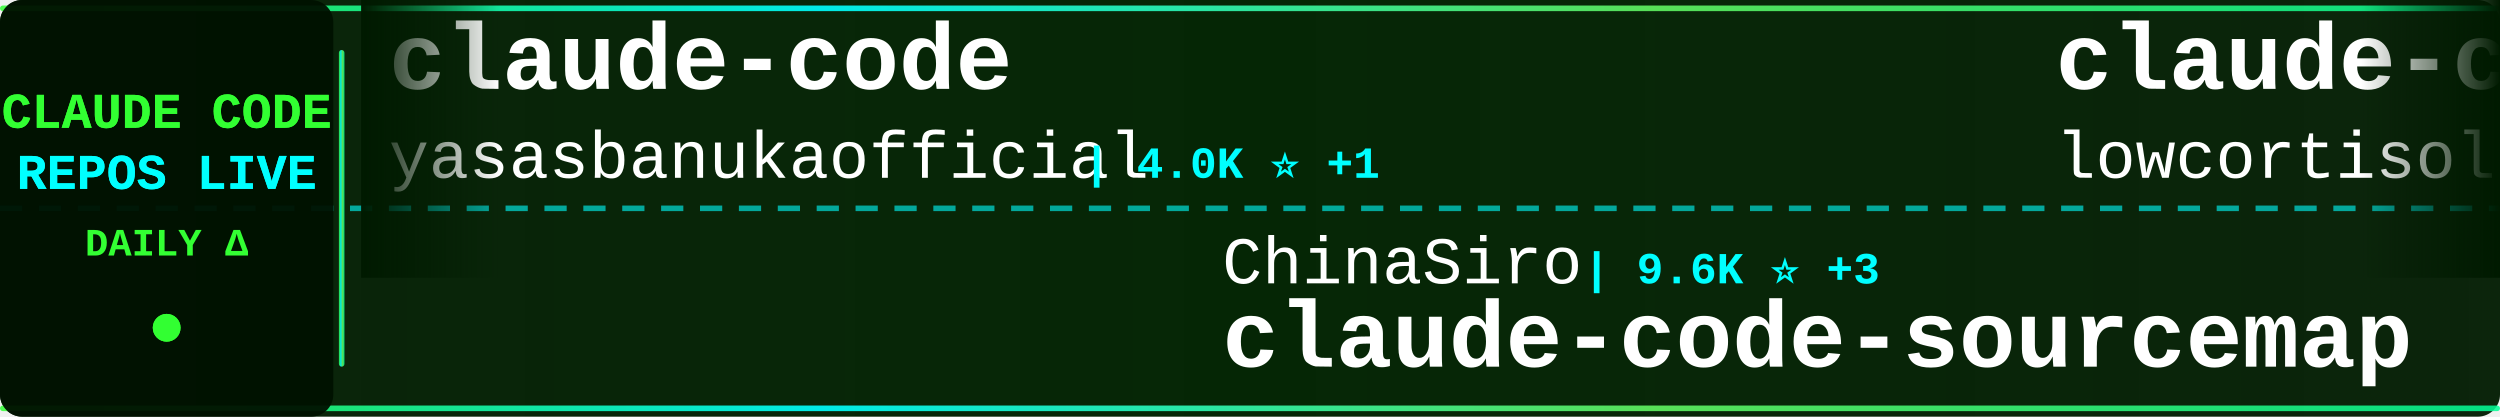
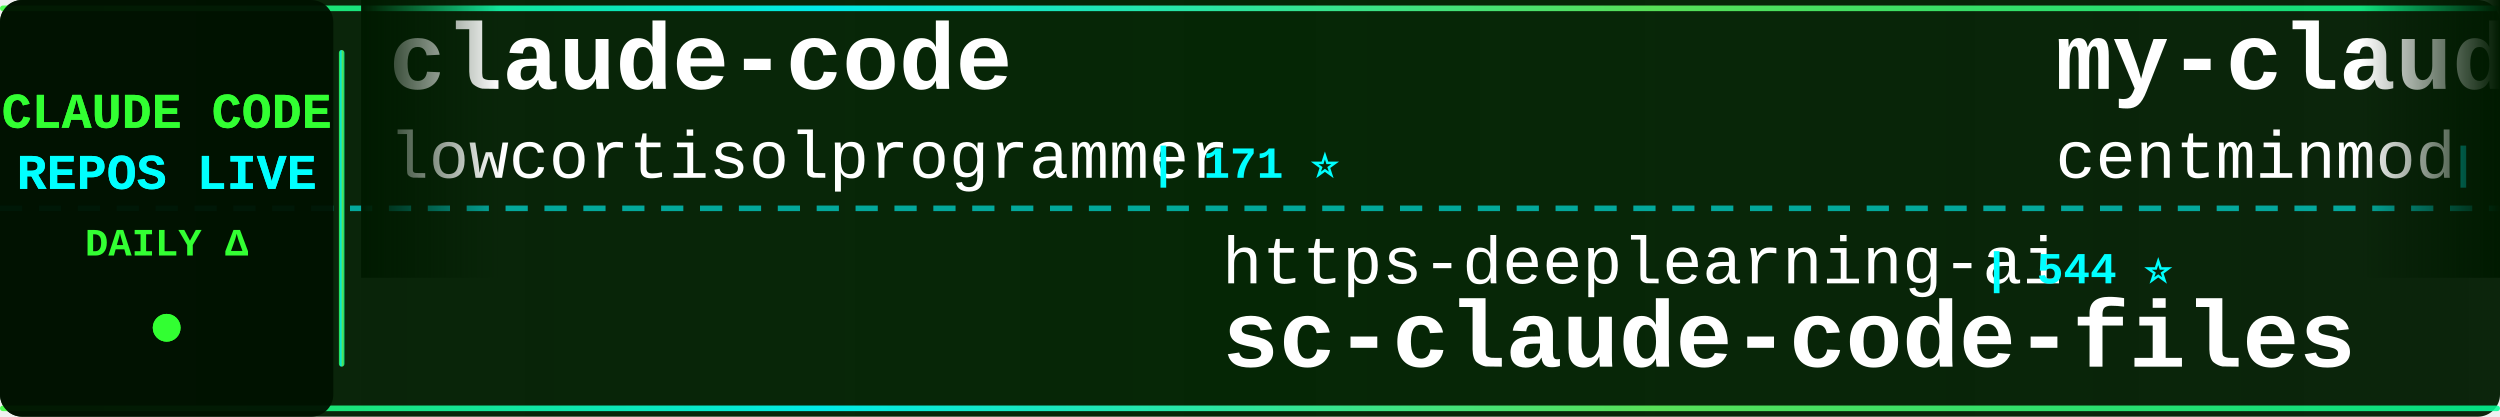
<svg xmlns="http://www.w3.org/2000/svg" width="900" height="150">
  <defs>
    <linearGradient id="tickerBg" x1="0%" y1="0%" x2="100%" y2="0%">
      <stop offset="0%" style="stop-color:#001a00;stop-opacity:0.95" />
      <stop offset="50%" style="stop-color:#002200;stop-opacity:0.98" />
      <stop offset="100%" style="stop-color:#001a00;stop-opacity:0.95" />
    </linearGradient>
    <linearGradient id="borderGrad" x1="0%" y1="0%" x2="100%" y2="0%">
      <stop offset="0%" style="stop-color:#33ff33;stop-opacity:0.85">
        <animate attributeName="stop-opacity" values="0.85;1;0.85" dur="2s" repeatCount="indefinite" />
      </stop>
      <stop offset="33%" style="stop-color:#00ffff;stop-opacity:0.9">
        <animate attributeName="stop-opacity" values="0.9;1;0.9" dur="2.2s" repeatCount="indefinite" />
      </stop>
      <stop offset="66%" style="stop-color:#66ff66;stop-opacity:0.85">
        <animate attributeName="stop-opacity" values="0.85;1;0.85" dur="1.8s" repeatCount="indefinite" />
      </stop>
      <stop offset="100%" style="stop-color:#00ff99;stop-opacity:0.85">
        <animate attributeName="stop-opacity" values="0.85;1;0.85" dur="2s" repeatCount="indefinite" />
      </stop>
    </linearGradient>
    <filter id="textGlow">
      <feGaussianBlur stdDeviation="0.1" result="coloredBlur" />
      <feMerge>
        <feMergeNode in="coloredBlur" />
        <feMergeNode in="SourceGraphic" />
      </feMerge>
    </filter>
    <filter id="metricGlow">
      <feGaussianBlur stdDeviation="0.2" result="coloredBlur" />
      <feMerge>
        <feMergeNode in="coloredBlur" />
        <feMergeNode in="SourceGraphic" />
      </feMerge>
    </filter>
    <linearGradient id="leftFade" x1="0%" y1="0%" x2="100%" y2="0%">
      <stop offset="0%" style="stop-color:#001a00;stop-opacity:1" />
      <stop offset="100%" style="stop-color:#001a00;stop-opacity:0" />
    </linearGradient>
    <linearGradient id="rightFade" x1="0%" y1="0%" x2="100%" y2="0%">
      <stop offset="0%" style="stop-color:#001a00;stop-opacity:0" />
      <stop offset="100%" style="stop-color:#001a00;stop-opacity:1" />
    </linearGradient>
  </defs>
  <rect width="900" height="150" fill="url(#tickerBg)" rx="8" />
  <rect x="0" y="2" width="900" height="2" fill="url(#borderGrad)" rx="1" />
  <rect x="0" y="146" width="900" height="2" fill="url(#borderGrad)" rx="1" />
  <line x1="0" y1="75" x2="900" y2="75" stroke="#00ffff" stroke-width="2" stroke-dasharray="8 6" opacity="0.6" />
  <rect x="0" y="0" width="120" height="150" fill="#001100" opacity="0.95" rx="8" />
  <text x="60" y="46" font-family="'Courier New', monospace" font-size="18" font-weight="bold" fill="#33ff33" text-anchor="middle" filter="url(#textGlow)">
    CLAUDE CODE
  </text>
  <text x="60" y="68" font-family="'Courier New', monospace" font-size="18" font-weight="bold" fill="#00ffff" text-anchor="middle" filter="url(#textGlow)">
    REPOS LIVE
  </text>
  <text x="60" y="92" font-family="'Courier New', monospace" font-size="14" font-weight="bold" fill="#33ff33" text-anchor="middle">
    DAILY Δ
  </text>
  <circle cx="60" cy="118" r="5" fill="#33ff33" filter="url(#metricGlow)">
    <animate attributeName="r" values="4;6;4" dur="1.5s" repeatCount="indefinite" />
    <animate attributeName="opacity" values="0.6;1;0.6" dur="1.5s" repeatCount="indefinite" />
  </circle>
  <rect x="122" y="18" width="2" height="114" fill="url(#borderGrad)" rx="1" />
  <clipPath id="tickerClip">
    <rect x="130" y="0" width="770" height="150" />
  </clipPath>
  <g clip-path="url(#tickerClip)">
    <g id="tickerItems">
      <animateTransform attributeName="transform" attributeType="XML" type="translate" from="0 0" to="-3000 0" dur="54s" repeatCount="indefinite" />
      <g transform="translate(0, 0)">
        <text x="140" y="32" font-family="'Courier New', monospace" font-size="34" font-weight="bold" fill="#ffffff">claude-code</text>
-         <text x="140" y="64" font-family="'Courier New', monospace" font-size="24" font-weight="normal" fill="#ffffff" opacity="1.0">yasasbanukaofficial</text>
-         <text x="390" y="64" font-family="'Courier New', monospace" font-size="16" font-weight="bold" fill="#00ffff"> | 4.0K ⭐ +1</text>
+         <text x="140" y="64" font-family="'Courier New', monospace" font-size="24" font-weight="normal" fill="#ffffff" opacity="1.0">lowcortisolprogrammer</text>
+         <text x="414" y="64" font-family="'Courier New', monospace" font-size="16" font-weight="bold" fill="#00ffff"> | 171 ⭐</text>
      </g>
      <g transform="translate(300, 0)">
-         <text x="140" y="102" font-family="'Courier New', monospace" font-size="24" font-weight="normal" fill="#ffffff" opacity="1.0">ChinaSiro</text>
-         <text x="270" y="102" font-family="'Courier New', monospace" font-size="16" font-weight="bold" fill="#00ffff"> | 9.6K ⭐ +3</text>
-         <text x="140" y="132" font-family="'Courier New', monospace" font-size="34" font-weight="bold" fill="#ffffff">claude-code-sourcemap</text>
+         <text x="140" y="102" font-family="'Courier New', monospace" font-size="24" font-weight="normal" fill="#ffffff" opacity="1.0">https-deeplearning-ai</text>
+         <text x="414" y="102" font-family="'Courier New', monospace" font-size="16" font-weight="bold" fill="#00ffff"> | 544 ⭐</text>
+         <text x="140" y="132" font-family="'Courier New', monospace" font-size="34" font-weight="bold" fill="#ffffff">sc-claude-code-files</text>
      </g>
      <g transform="translate(600, 0)">
+         <text x="140" y="32" font-family="'Courier New', monospace" font-size="34" font-weight="bold" fill="#ffffff">my-claude-code-setup</text>
+         <text x="140" y="64" font-family="'Courier New', monospace" font-size="24" font-weight="normal" fill="#ffffff" opacity="1.0">centminmod</text>
+         <text x="282" y="64" font-family="'Courier New', monospace" font-size="16" font-weight="bold" fill="#00ffff"> | 2.6K ⭐ +1</text>
+       </g>
+       <g transform="translate(900, 0)">
+         <text x="140" y="102" font-family="'Courier New', monospace" font-size="24" font-weight="normal" fill="#ffffff" opacity="1.0">777genius</text>
+         <text x="270" y="102" font-family="'Courier New', monospace" font-size="16" font-weight="bold" fill="#00ffff"> | 926 ⭐</text>
+         <text x="140" y="132" font-family="'Courier New', monospace" font-size="34" font-weight="bold" fill="#ffffff">claude-code-source-code</text>
+       </g>
+       <g transform="translate(1200, 0)">
+         <text x="140" y="32" font-family="'Courier New', monospace" font-size="34" font-weight="bold" fill="#ffffff">claude-code-prompts</text>
+         <text x="140" y="64" font-family="'Courier New', monospace" font-size="24" font-weight="normal" fill="#ffffff" opacity="1.0">repowise-dev</text>
+         <text x="306" y="64" font-family="'Courier New', monospace" font-size="16" font-weight="bold" fill="#00ffff"> | 1.2K ⭐</text>
+       </g>
+       <g transform="translate(1500, 0)">
+         <text x="140" y="102" font-family="'Courier New', monospace" font-size="24" font-weight="normal" fill="#ffffff" opacity="1.0">Donchitos</text>
+         <text x="270" y="102" font-family="'Courier New', monospace" font-size="16" font-weight="bold" fill="#00ffff"> | 24.4K ⭐ +24</text>
+         <text x="140" y="132" font-family="'Courier New', monospace" font-size="34" font-weight="bold" fill="#ffffff">Claude-Code-Game-Studios</text>
+       </g>
+       <g transform="translate(1800, 0)">
+         <text x="140" y="32" font-family="'Courier New', monospace" font-size="34" font-weight="bold" fill="#ffffff">claude-code-source-code-...</text>
+         <text x="140" y="64" font-family="'Courier New', monospace" font-size="24" font-weight="normal" fill="#ffffff" opacity="1.0">ghuntley</text>
+         <text x="258" y="64" font-family="'Courier New', monospace" font-size="16" font-weight="bold" fill="#00ffff"> | 990 ⭐</text>
+       </g>
+       <g transform="translate(2100, 0)">
+         <text x="140" y="102" font-family="'Courier New', monospace" font-size="24" font-weight="normal" fill="#ffffff" opacity="1.0">Windy3f3f3f3f</text>
+         <text x="318" y="102" font-family="'Courier New', monospace" font-size="16" font-weight="bold" fill="#00ffff"> | 2.6K ⭐ +3</text>
+         <text x="140" y="132" font-family="'Courier New', monospace" font-size="34" font-weight="bold" fill="#ffffff">claude-code-from-scratch</text>
+       </g>
+       <g transform="translate(2400, 0)">
+         <text x="140" y="32" font-family="'Courier New', monospace" font-size="34" font-weight="bold" fill="#ffffff">claude-code</text>
+         <text x="140" y="64" font-family="'Courier New', monospace" font-size="24" font-weight="normal" fill="#ffffff" opacity="1.0">yasasbanukaofficial</text>
+         <text x="390" y="64" font-family="'Courier New', monospace" font-size="16" font-weight="bold" fill="#00ffff"> | 4.0K ⭐ -2</text>
+       </g>
+       <g transform="translate(2700, 0)">
+         <text x="140" y="102" font-family="'Courier New', monospace" font-size="24" font-weight="normal" fill="#ffffff" opacity="1.0">pedrohcgs</text>
+         <text x="270" y="102" font-family="'Courier New', monospace" font-size="16" font-weight="bold" fill="#00ffff"> | 1.5K ⭐ +1</text>
+         <text x="140" y="132" font-family="'Courier New', monospace" font-size="34" font-weight="bold" fill="#ffffff">claude-code-my-workflow</text>
+       </g>
+       <g transform="translate(3000, 0)">
        <text x="140" y="32" font-family="'Courier New', monospace" font-size="34" font-weight="bold" fill="#ffffff">claude-code</text>
        <text x="140" y="64" font-family="'Courier New', monospace" font-size="24" font-weight="normal" fill="#ffffff" opacity="1.0">lowcortisolprogrammer</text>
        <text x="414" y="64" font-family="'Courier New', monospace" font-size="16" font-weight="bold" fill="#00ffff"> | 171 ⭐</text>
      </g>
-       <g transform="translate(900, 0)">
-         <text x="140" y="102" font-family="'Courier New', monospace" font-size="24" font-weight="normal" fill="#ffffff" opacity="1.0">shanraisshan</text>
-         <text x="306" y="102" font-family="'Courier New', monospace" font-size="16" font-weight="bold" fill="#00ffff"> | 64.8K ⭐ +6</text>
-         <text x="140" y="132" font-family="'Courier New', monospace" font-size="34" font-weight="bold" fill="#ffffff">claude-code-best-practic...</text>
+       <g transform="translate(3300, 0)">
+         <text x="140" y="102" font-family="'Courier New', monospace" font-size="24" font-weight="normal" fill="#ffffff" opacity="1.0">https-deeplearning-ai</text>
+         <text x="414" y="102" font-family="'Courier New', monospace" font-size="16" font-weight="bold" fill="#00ffff"> | 544 ⭐</text>
+         <text x="140" y="132" font-family="'Courier New', monospace" font-size="34" font-weight="bold" fill="#ffffff">sc-claude-code-files</text>
      </g>
-       <g transform="translate(1200, 0)">
-         <text x="140" y="32" font-family="'Courier New', monospace" font-size="34" font-weight="bold" fill="#ffffff">claude_codex_bridge</text>
-         <text x="140" y="64" font-family="'Courier New', monospace" font-size="24" font-weight="normal" fill="#ffffff" opacity="1.0">SeemSeam</text>
-         <text x="258" y="64" font-family="'Courier New', monospace" font-size="16" font-weight="bold" fill="#00ffff"> | 3.4K ⭐</text>
-       </g>
-       <g transform="translate(1500, 0)">
-         <text x="140" y="102" font-family="'Courier New', monospace" font-size="24" font-weight="normal" fill="#ffffff" opacity="1.0">diet103</text>
-         <text x="246" y="102" font-family="'Courier New', monospace" font-size="16" font-weight="bold" fill="#00ffff"> | 10.0K ⭐ -1</text>
-         <text x="140" y="132" font-family="'Courier New', monospace" font-size="34" font-weight="bold" fill="#ffffff">claude-code-infrastructu...</text>
-       </g>
-       <g transform="translate(1800, 0)">
+       <g transform="translate(3600, 0)">
        <text x="140" y="32" font-family="'Courier New', monospace" font-size="34" font-weight="bold" fill="#ffffff">my-claude-code-setup</text>
        <text x="140" y="64" font-family="'Courier New', monospace" font-size="24" font-weight="normal" fill="#ffffff" opacity="1.0">centminmod</text>
        <text x="282" y="64" font-family="'Courier New', monospace" font-size="16" font-weight="bold" fill="#00ffff"> | 2.6K ⭐ +1</text>
      </g>
-       <g transform="translate(2100, 0)">
-         <text x="140" y="102" font-family="'Courier New', monospace" font-size="24" font-weight="normal" fill="#ffffff" opacity="1.0">shareAI-lab</text>
-         <text x="294" y="102" font-family="'Courier New', monospace" font-size="16" font-weight="bold" fill="#00ffff"> | 74.8K ⭐ +34</text>
-         <text x="140" y="132" font-family="'Courier New', monospace" font-size="34" font-weight="bold" fill="#ffffff">learn-claude-code</text>
-       </g>
-       <g transform="translate(2400, 0)">
-         <text x="140" y="32" font-family="'Courier New', monospace" font-size="34" font-weight="bold" fill="#ffffff">claude-code</text>
-         <text x="140" y="64" font-family="'Courier New', monospace" font-size="24" font-weight="normal" fill="#ffffff" opacity="1.0">Onewon</text>
-         <text x="234" y="64" font-family="'Courier New', monospace" font-size="16" font-weight="bold" fill="#00ffff"> | 181 ⭐</text>
-       </g>
-       <g transform="translate(2700, 0)">
-         <text x="140" y="102" font-family="'Courier New', monospace" font-size="24" font-weight="normal" fill="#ffffff" opacity="1.0">jqueryscript</text>
-         <text x="306" y="102" font-family="'Courier New', monospace" font-size="16" font-weight="bold" fill="#00ffff"> | 502 ⭐</text>
-         <text x="140" y="132" font-family="'Courier New', monospace" font-size="34" font-weight="bold" fill="#ffffff">awesome-claude-code</text>
-       </g>
-       <g transform="translate(3000, 0)">
-         <text x="140" y="32" font-family="'Courier New', monospace" font-size="34" font-weight="bold" fill="#ffffff">claude-code</text>
-         <text x="140" y="64" font-family="'Courier New', monospace" font-size="24" font-weight="normal" fill="#ffffff" opacity="1.0">yasasbanukaofficial</text>
-         <text x="390" y="64" font-family="'Courier New', monospace" font-size="16" font-weight="bold" fill="#00ffff"> | 4.0K ⭐ +1</text>
-       </g>
-       <g transform="translate(3300, 0)">
-         <text x="140" y="102" font-family="'Courier New', monospace" font-size="24" font-weight="normal" fill="#ffffff" opacity="1.0">ChinaSiro</text>
-         <text x="270" y="102" font-family="'Courier New', monospace" font-size="16" font-weight="bold" fill="#00ffff"> | 9.6K ⭐ +3</text>
-         <text x="140" y="132" font-family="'Courier New', monospace" font-size="34" font-weight="bold" fill="#ffffff">claude-code-sourcemap</text>
-       </g>
-       <g transform="translate(3600, 0)">
-         <text x="140" y="32" font-family="'Courier New', monospace" font-size="34" font-weight="bold" fill="#ffffff">claude-code</text>
-         <text x="140" y="64" font-family="'Courier New', monospace" font-size="24" font-weight="normal" fill="#ffffff" opacity="1.0">lowcortisolprogrammer</text>
-         <text x="414" y="64" font-family="'Courier New', monospace" font-size="16" font-weight="bold" fill="#00ffff"> | 171 ⭐</text>
-       </g>
      <g transform="translate(3900, 0)">
-         <text x="140" y="102" font-family="'Courier New', monospace" font-size="24" font-weight="normal" fill="#ffffff" opacity="1.0">shanraisshan</text>
-         <text x="306" y="102" font-family="'Courier New', monospace" font-size="16" font-weight="bold" fill="#00ffff"> | 64.8K ⭐ +6</text>
-         <text x="140" y="132" font-family="'Courier New', monospace" font-size="34" font-weight="bold" fill="#ffffff">claude-code-best-practic...</text>
+         <text x="140" y="102" font-family="'Courier New', monospace" font-size="24" font-weight="normal" fill="#ffffff" opacity="1.0">777genius</text>
+         <text x="270" y="102" font-family="'Courier New', monospace" font-size="16" font-weight="bold" fill="#00ffff"> | 926 ⭐</text>
+         <text x="140" y="132" font-family="'Courier New', monospace" font-size="34" font-weight="bold" fill="#ffffff">claude-code-source-code</text>
      </g>
    </g>
  </g>
  <rect x="130" y="0" width="50" height="100" fill="url(#leftFade)" />
  <rect x="850" y="0" width="50" height="100" fill="url(#rightFade)" />
</svg>
